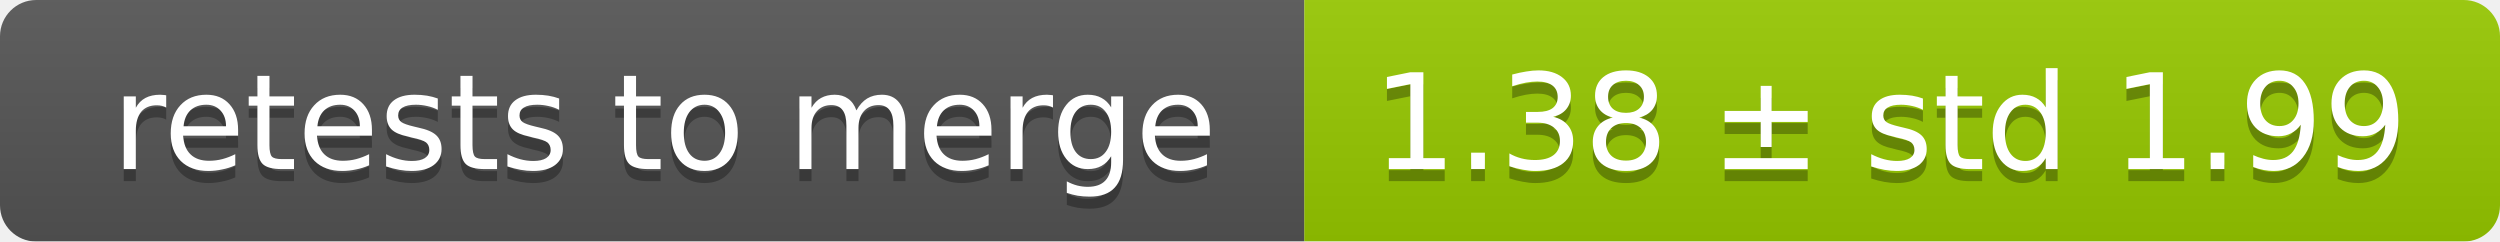
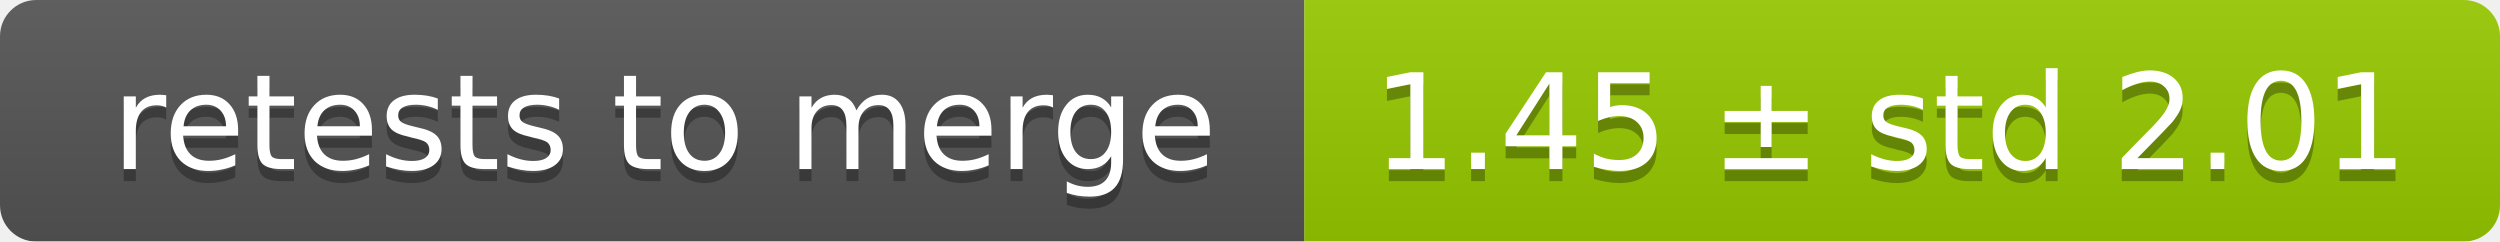
<svg xmlns="http://www.w3.org/2000/svg" width="207" height="20">
  <linearGradient id="smooth" x2="0" y2="100%">
    <stop offset="0" stop-color="#bbb" stop-opacity=".1" />
    <stop offset="1" stop-opacity=".1" />
  </linearGradient>
  <mask id="round">
    <rect width="207" height="20" rx="3" fill="#fff" />
  </mask>
  <g mask="url(#round)">
    <rect width="108" height="20" fill="#555" />
    <rect x="108" width="99" height="20" fill="#97ca00" />
    <rect width="207" height="20" fill="url(#smooth)" />
  </g>
  <g fill="#fff" text-anchor="middle" font-family="DejaVu Sans,Verdana,Geneva,sans-serif" font-size="11">
    <text x="55" y="15" fill="#010101" fill-opacity=".3">retests to merge</text>
    <text x="55" y="14">retests to merge</text>
-     <text x="156.5" y="15" fill="#010101" fill-opacity=".3">1.38 ± std 1.99</text>
-     <text x="156.5" y="14">1.38 ± std 1.99</text>
+     <text x="156.5" y="15" fill="#010101" fill-opacity=".3">1.45 ± std 2.01</text>
+     <text x="156.5" y="14">1.45 ± std 2.01</text>
  </g>
</svg>
